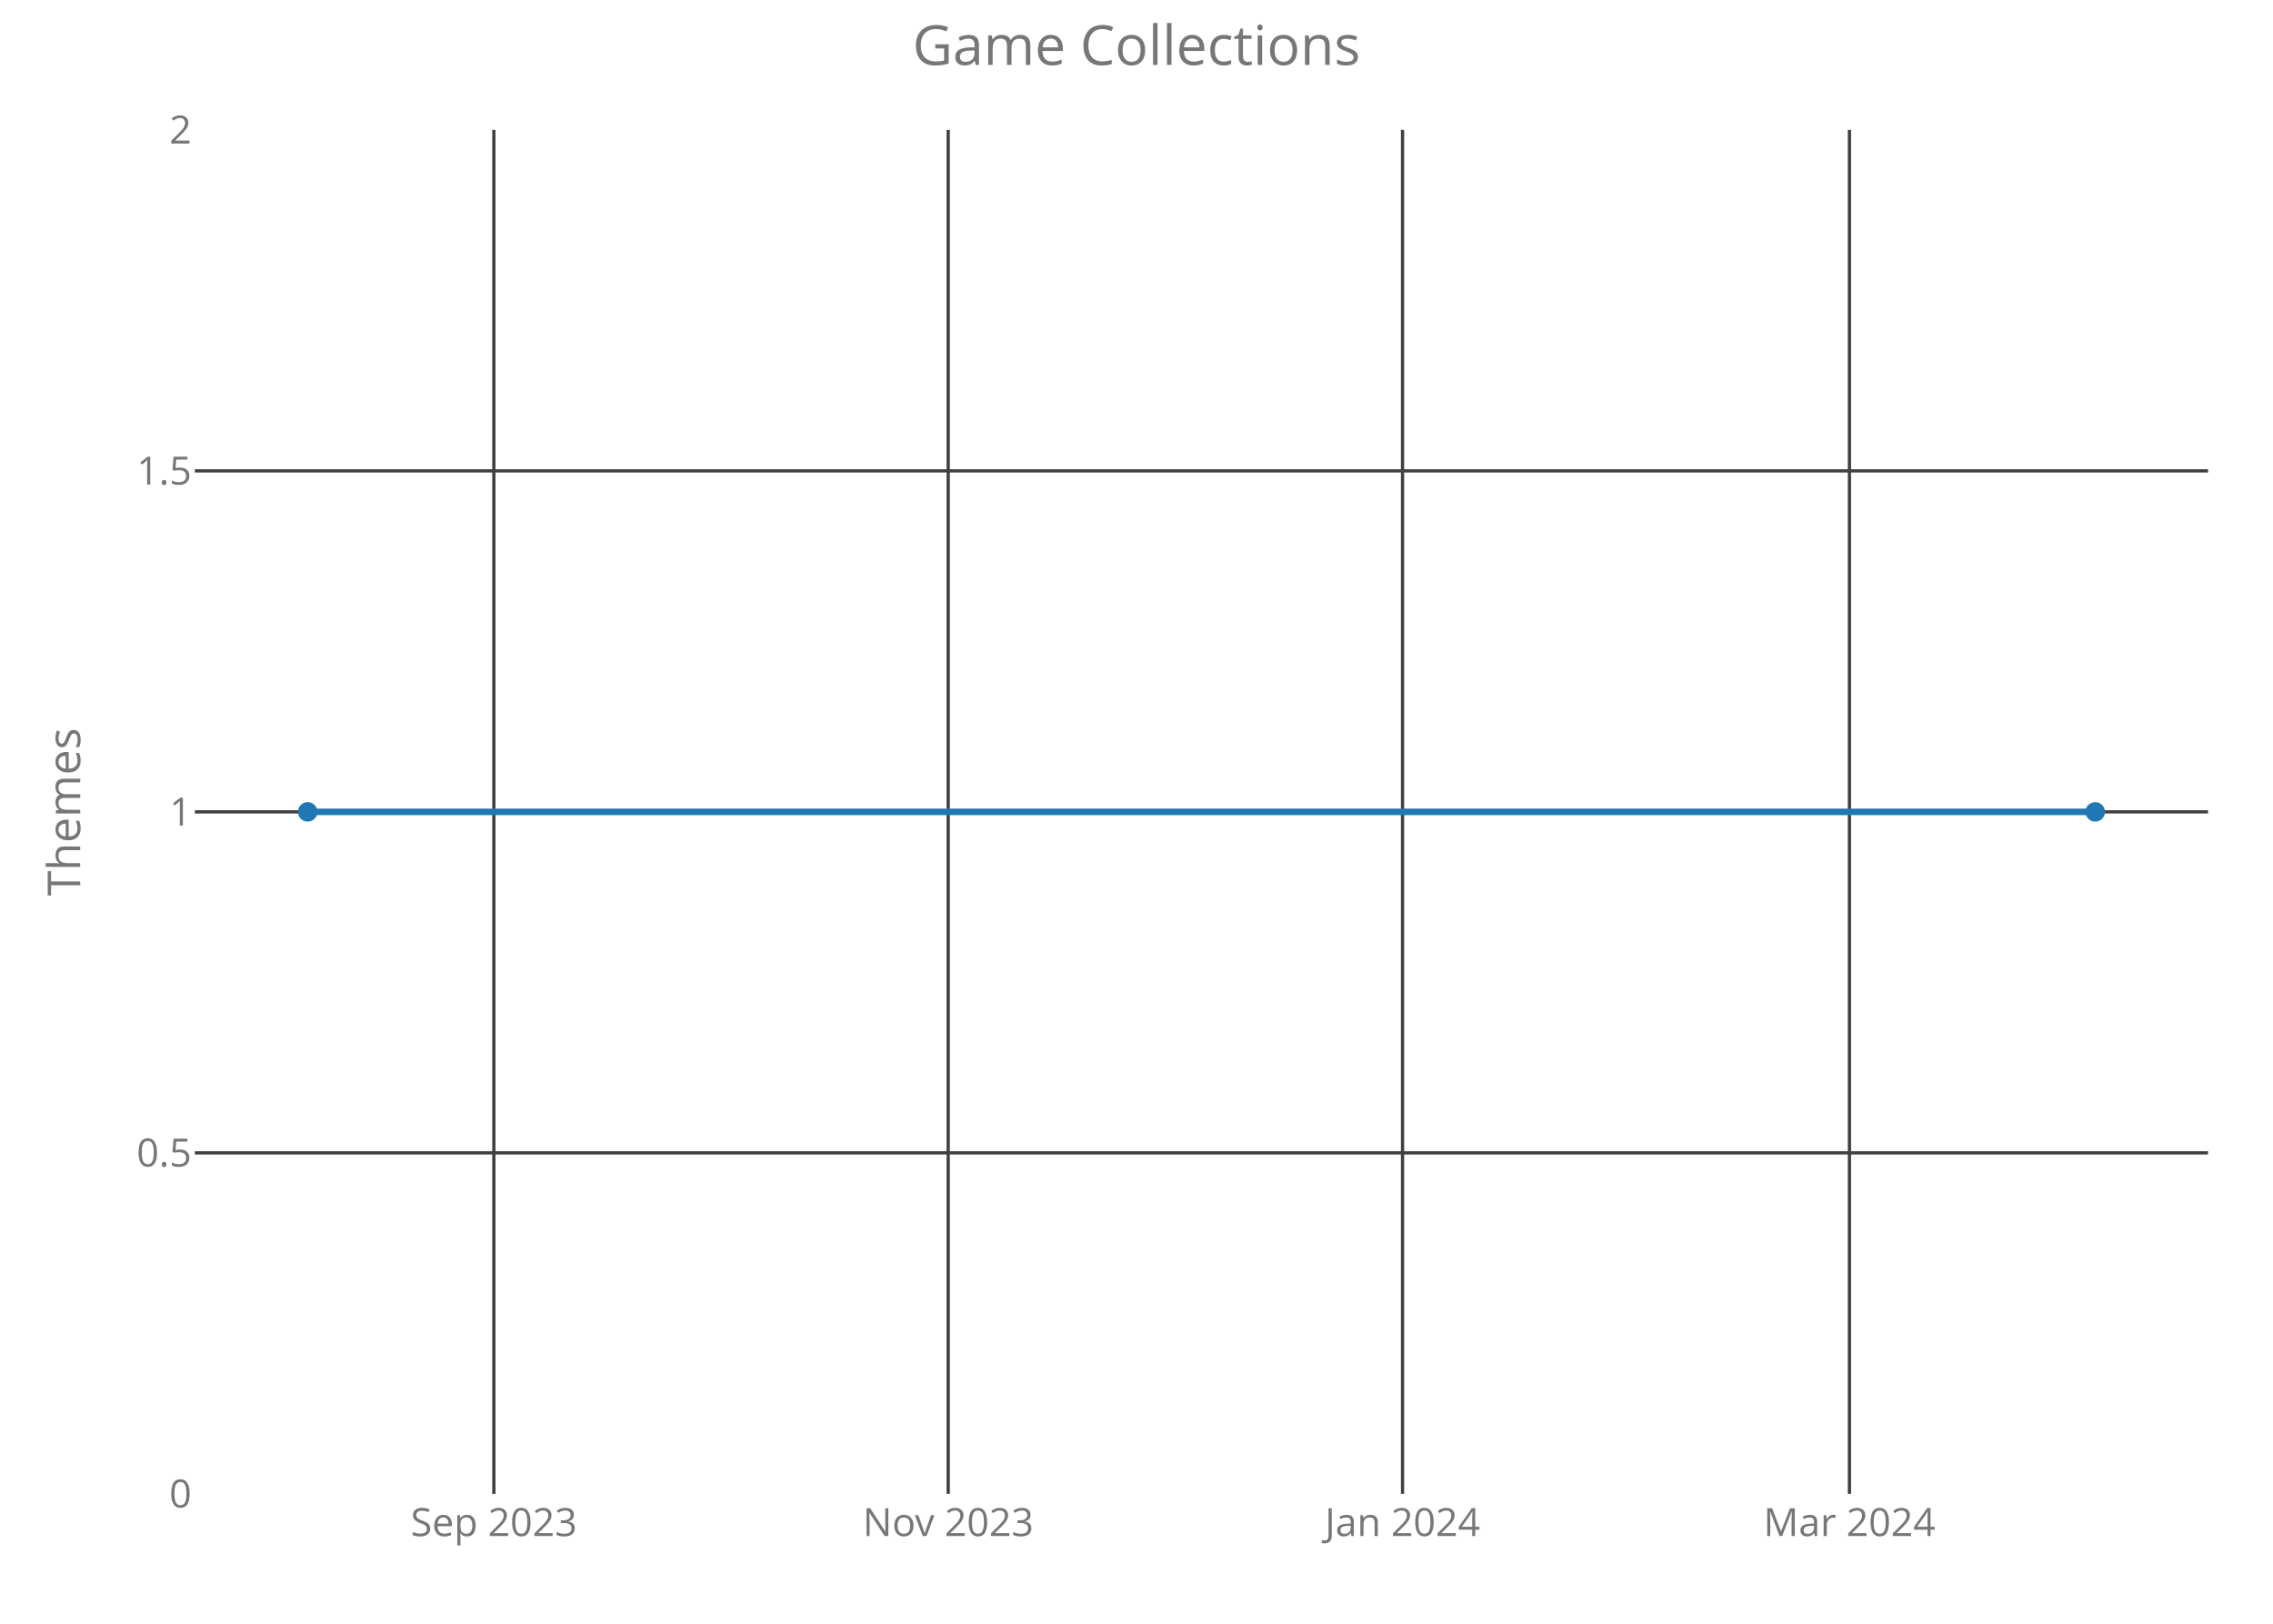
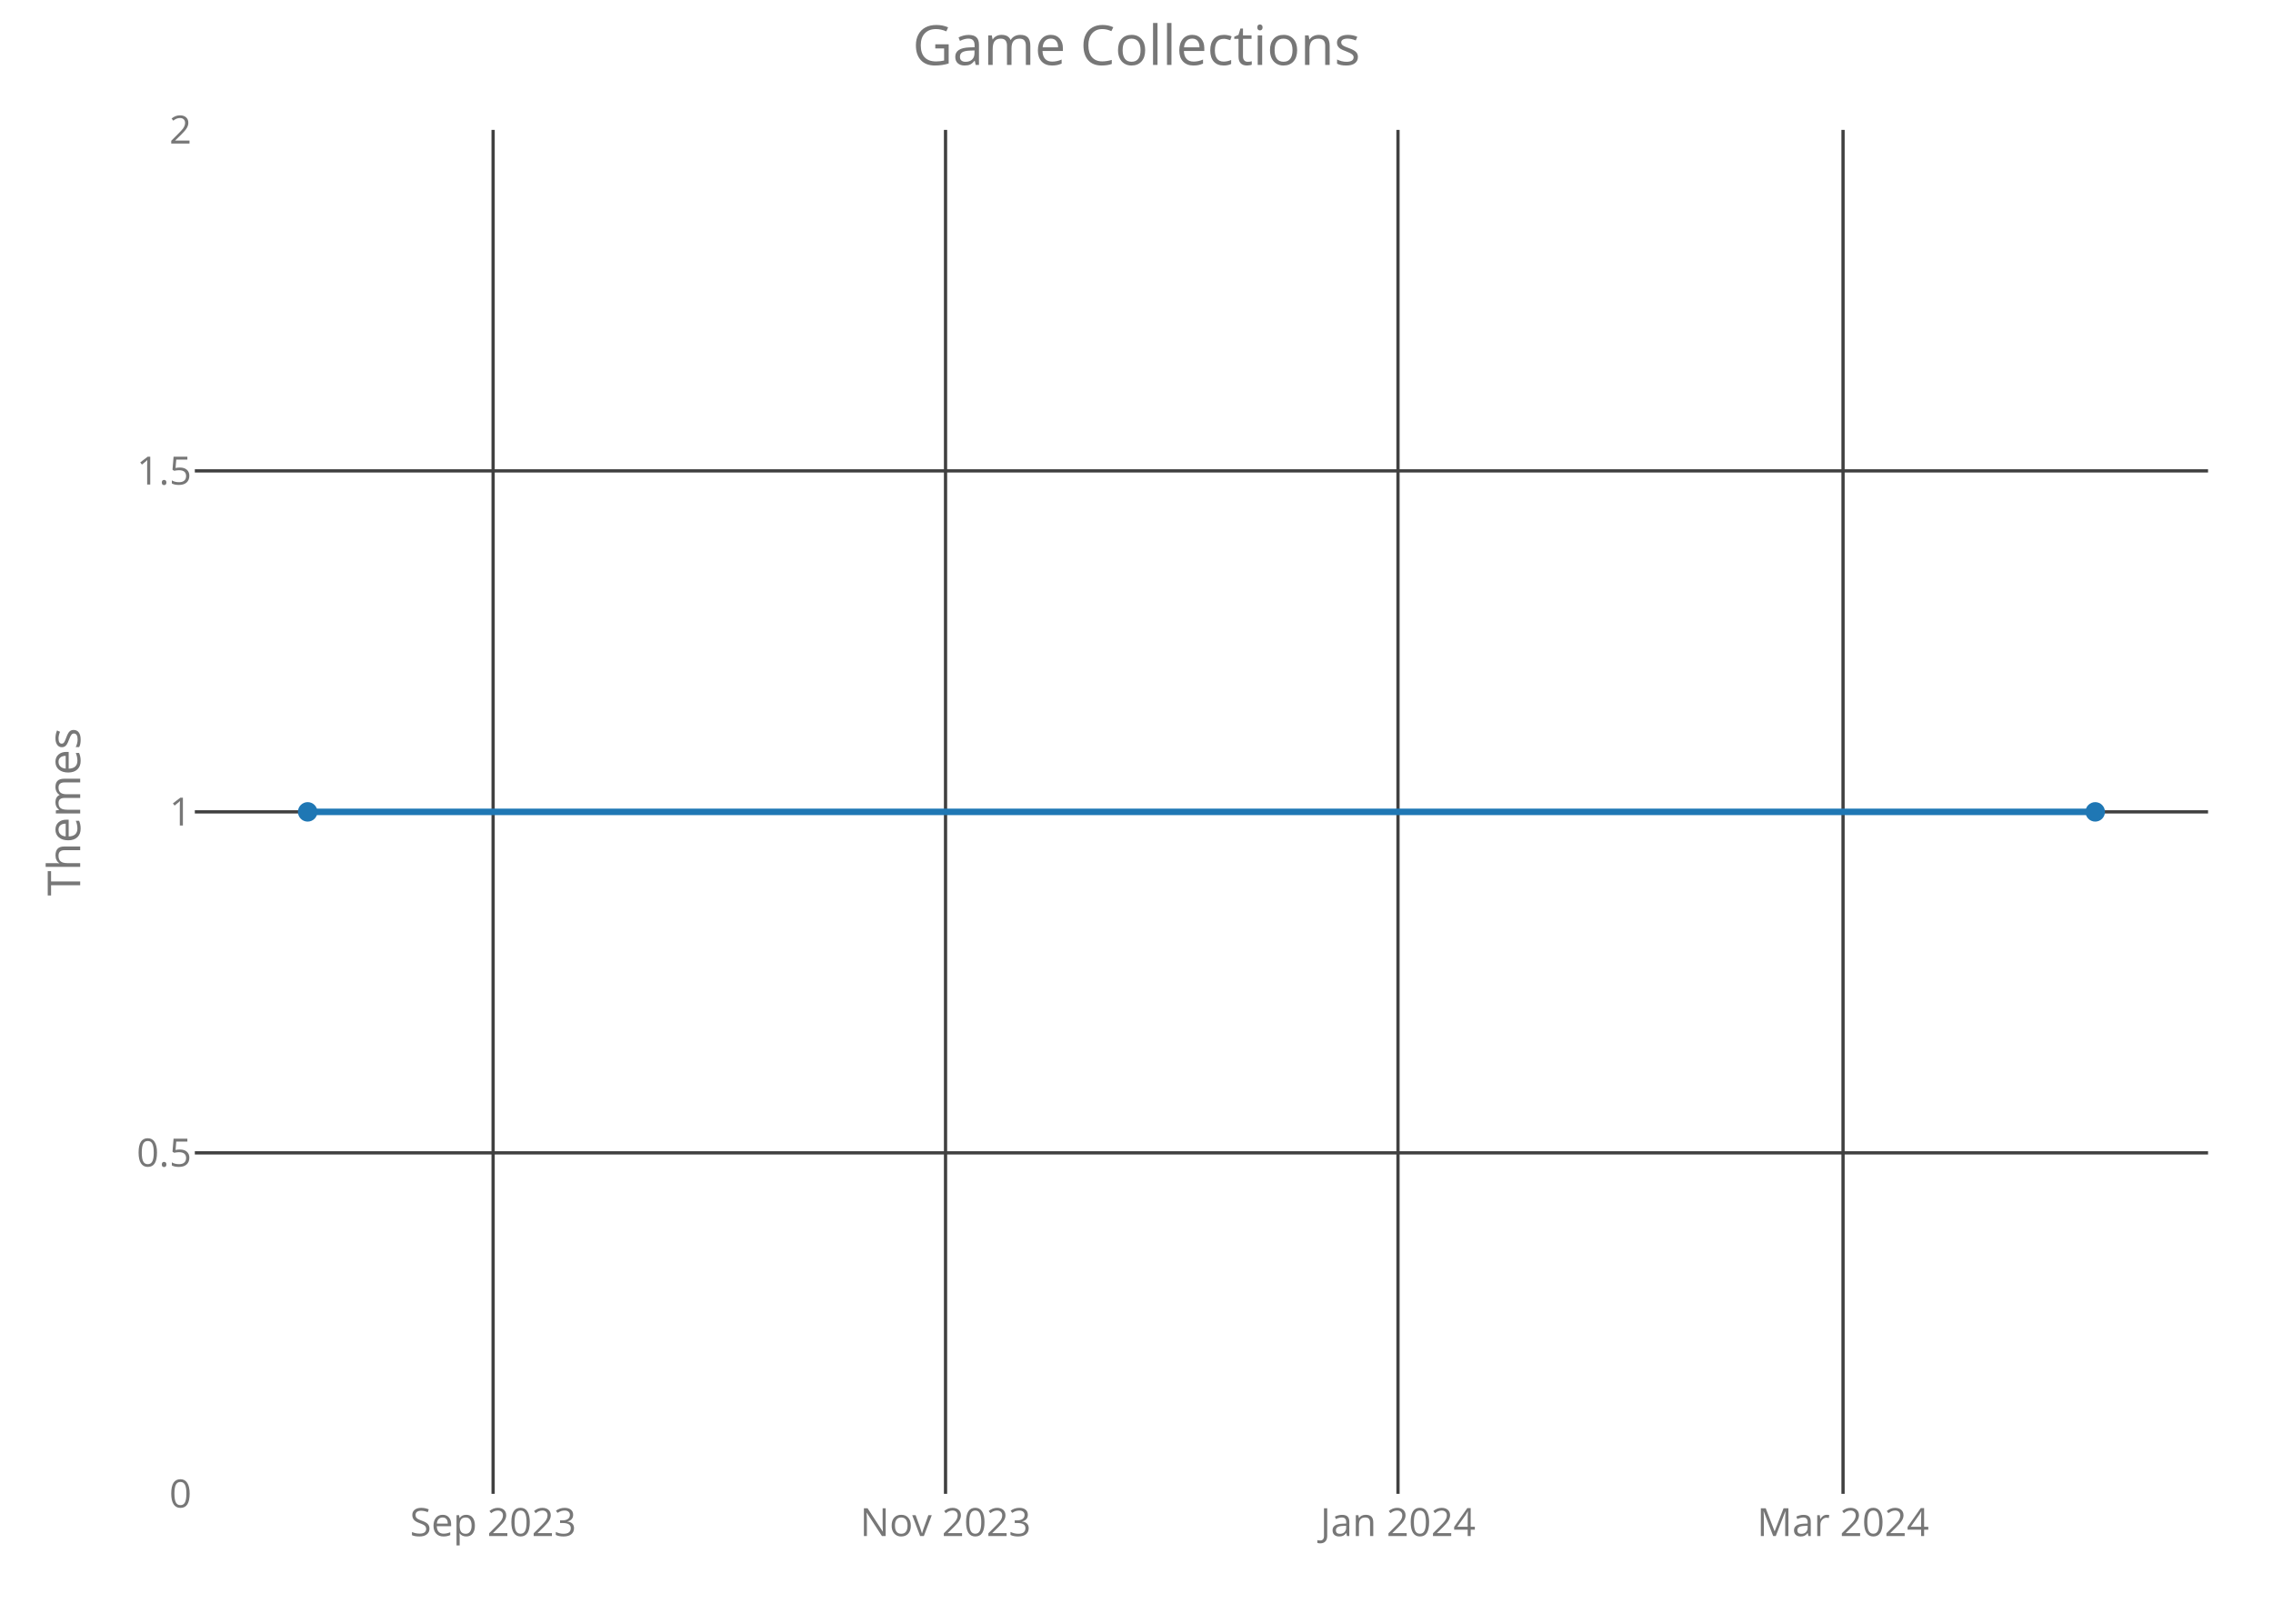
<svg xmlns="http://www.w3.org/2000/svg" class="main-svg" width="700" height="500" style="" viewBox="0 0 700 500">
  <rect x="0" y="0" width="700" height="500" style="fill: rgb(0, 0, 0); fill-opacity: 0;" />
-   <defs id="defs-280269">
+   <defs id="defs-87eb6a">
    <g class="clips">
-       <clipPath id="clip280269xyplot" class="plotclip">
+       <clipPath id="clip87eb6axyplot" class="plotclip">
        <rect width="620" height="420" />
      </clipPath>
-       <clipPath class="axesclip" id="clip280269x">
+       <clipPath class="axesclip" id="clip87eb6ax">
        <rect x="60" y="0" width="620" height="500" />
      </clipPath>
-       <clipPath class="axesclip" id="clip280269y">
+       <clipPath class="axesclip" id="clip87eb6ay">
        <rect x="0" y="40" width="700" height="420" />
      </clipPath>
-       <clipPath class="axesclip" id="clip280269xy">
+       <clipPath class="axesclip" id="clip87eb6axy">
        <rect x="60" y="40" width="620" height="420" />
      </clipPath>
    </g>
    <g class="gradients" />
  </defs>
  <g class="bglayer">
    <rect class="bg" x="60" y="40" width="620" height="420" style="fill: rgb(0, 0, 0); fill-opacity: 0; stroke-width: 0;" />
  </g>
  <g class="layer-below">
    <g class="imagelayer" />
    <g class="shapelayer" />
  </g>
  <g class="cartesianlayer">
    <g class="subplot xy">
      <g class="layer-subplot">
        <g class="shapelayer" />
        <g class="imagelayer" />
      </g>
      <g class="gridlayer">
        <g class="x">
-           <path class="xgrid crisp" transform="translate(152.09,0)" d="M0,40v420" style="stroke: rgb(64, 64, 64); stroke-opacity: 1; stroke-width: 1px;" />
-           <path class="xgrid crisp" transform="translate(292.01,0)" d="M0,40v420" style="stroke: rgb(64, 64, 64); stroke-opacity: 1; stroke-width: 1px;" />
-           <path class="xgrid crisp" transform="translate(431.93,0)" d="M0,40v420" style="stroke: rgb(64, 64, 64); stroke-opacity: 1; stroke-width: 1px;" />
-           <path class="xgrid crisp" transform="translate(569.56,0)" d="M0,40v420" style="stroke: rgb(64, 64, 64); stroke-opacity: 1; stroke-width: 1px;" />
+           <path class="xgrid crisp" transform="translate(151.86,0)" d="M0,40v420" style="stroke: rgb(64, 64, 64); stroke-opacity: 1; stroke-width: 1px;" />
+           <path class="xgrid crisp" transform="translate(291.19,0)" d="M0,40v420" style="stroke: rgb(64, 64, 64); stroke-opacity: 1; stroke-width: 1px;" />
+           <path class="xgrid crisp" transform="translate(430.53,0)" d="M0,40v420" style="stroke: rgb(64, 64, 64); stroke-opacity: 1; stroke-width: 1px;" />
+           <path class="xgrid crisp" transform="translate(567.59,0)" d="M0,40v420" style="stroke: rgb(64, 64, 64); stroke-opacity: 1; stroke-width: 1px;" />
        </g>
        <g class="y">
          <path class="ygrid crisp" transform="translate(0,355)" d="M60,0h620" style="stroke: rgb(64, 64, 64); stroke-opacity: 1; stroke-width: 1px;" />
          <path class="ygrid crisp" transform="translate(0,250)" d="M60,0h620" style="stroke: rgb(64, 64, 64); stroke-opacity: 1; stroke-width: 1px;" />
          <path class="ygrid crisp" transform="translate(0,145)" d="M60,0h620" style="stroke: rgb(64, 64, 64); stroke-opacity: 1; stroke-width: 1px;" />
        </g>
      </g>
      <g class="zerolinelayer" />
      <path class="xlines-below crisp" d="M0,0" style="fill: none;" />
      <path class="ylines-below crisp" d="M0,0" style="fill: none;" />
      <g class="overlines-below" />
      <g class="xaxislayer-below">
        <g class="xtick">
-           <text text-anchor="middle" x="0" y="473" transform="translate(152.09,0)" style="font-family: 'Open Sans'; font-size: 12px; fill: rgb(119, 119, 119); fill-opacity: 1; white-space: pre;">Sep 2023</text>
+           <text text-anchor="middle" x="0" y="473" transform="translate(151.86,0)" style="font-family: 'Open Sans'; font-size: 12px; fill: rgb(119, 119, 119); fill-opacity: 1; white-space: pre;">Sep 2023</text>
        </g>
        <g class="xtick">
-           <text text-anchor="middle" x="0" y="473" transform="translate(292.01,0)" style="font-family: 'Open Sans'; font-size: 12px; fill: rgb(119, 119, 119); fill-opacity: 1; white-space: pre;">Nov 2023</text>
+           <text text-anchor="middle" x="0" y="473" transform="translate(291.19,0)" style="font-family: 'Open Sans'; font-size: 12px; fill: rgb(119, 119, 119); fill-opacity: 1; white-space: pre;">Nov 2023</text>
        </g>
        <g class="xtick">
-           <text text-anchor="middle" x="0" y="473" transform="translate(431.93,0)" style="font-family: 'Open Sans'; font-size: 12px; fill: rgb(119, 119, 119); fill-opacity: 1; white-space: pre;">Jan 2024</text>
+           <text text-anchor="middle" x="0" y="473" transform="translate(430.53,0)" style="font-family: 'Open Sans'; font-size: 12px; fill: rgb(119, 119, 119); fill-opacity: 1; white-space: pre;">Jan 2024</text>
        </g>
        <g class="xtick">
-           <text text-anchor="middle" x="0" y="473" transform="translate(569.56,0)" style="font-family: 'Open Sans'; font-size: 12px; fill: rgb(119, 119, 119); fill-opacity: 1; white-space: pre;">Mar 2024</text>
+           <text text-anchor="middle" x="0" y="473" transform="translate(567.59,0)" style="font-family: 'Open Sans'; font-size: 12px; fill: rgb(119, 119, 119); fill-opacity: 1; white-space: pre;">Mar 2024</text>
        </g>
      </g>
      <g class="yaxislayer-below">
        <g class="ytick">
          <text text-anchor="end" x="59" y="4.2" transform="translate(0,460)" style="font-family: 'Open Sans'; font-size: 12px; fill: rgb(119, 119, 119); fill-opacity: 1; white-space: pre;">0</text>
        </g>
        <g class="ytick">
          <text text-anchor="end" x="59" y="4.2" transform="translate(0,355)" style="font-family: 'Open Sans'; font-size: 12px; fill: rgb(119, 119, 119); fill-opacity: 1; white-space: pre;">0.5</text>
        </g>
        <g class="ytick">
          <text text-anchor="end" x="59" y="4.2" transform="translate(0,250)" style="font-family: 'Open Sans'; font-size: 12px; fill: rgb(119, 119, 119); fill-opacity: 1; white-space: pre;">1</text>
        </g>
        <g class="ytick">
          <text text-anchor="end" x="59" y="4.2" transform="translate(0,145)" style="font-family: 'Open Sans'; font-size: 12px; fill: rgb(119, 119, 119); fill-opacity: 1; white-space: pre;">1.5</text>
        </g>
        <g class="ytick">
          <text text-anchor="end" x="59" y="4.2" transform="translate(0,40)" style="font-family: 'Open Sans'; font-size: 12px; fill: rgb(119, 119, 119); fill-opacity: 1; white-space: pre;">2</text>
        </g>
      </g>
      <g class="overaxes-below" />
-       <g class="plot" transform="translate(60,40)" clip-path="url('#clip280269xyplot')">
+       <g class="plot" transform="translate(60,40)" clip-path="url('#clip87eb6axyplot')">
        <g class="scatterlayer mlayer">
-           <g class="trace scatter tracecbbb22" style="stroke-miterlimit: 2; opacity: 1;">
+           <g class="trace scatter trace7e7e9c" style="stroke-miterlimit: 2; opacity: 1;">
            <g class="fills" />
            <g class="errorbars" />
            <g class="lines">
              <path class="js-line" d="M34.75,210L585.25,210" style="vector-effect: non-scaling-stroke; fill: none; stroke: rgb(31, 119, 180); stroke-opacity: 1; stroke-width: 2px; opacity: 1;" />
            </g>
            <g class="points">
              <path class="point" transform="translate(34.75,210)" d="M3,0A3,3 0 1,1 0,-3A3,3 0 0,1 3,0Z" style="opacity: 1; stroke-width: 0px; fill: rgb(31, 119, 180); fill-opacity: 1;" />
              <path class="point" transform="translate(585.25,210)" d="M3,0A3,3 0 1,1 0,-3A3,3 0 0,1 3,0Z" style="opacity: 1; stroke-width: 0px; fill: rgb(31, 119, 180); fill-opacity: 1;" />
            </g>
            <g class="text" />
          </g>
        </g>
      </g>
      <g class="overplot" />
      <path class="xlines-above" />
      <path class="ylines-above" />
      <g class="overlines-above" />
      <g class="xaxislayer-above" />
      <g class="yaxislayer-above" />
      <g class="overaxes-above" />
    </g>
  </g>
  <g class="polarlayer" />
  <g class="ternarylayer" />
  <g class="geolayer" />
  <g class="funnelarealayer" />
  <g class="pielayer" />
  <g class="treemaplayer" />
  <g class="sunburstlayer" />
  <g class="glimages" />
-   <defs id="topdefs-280269">
+   <defs id="topdefs-87eb6a">
    <g class="clips" />
  </defs>
  <g class="layer-above">
    <g class="imagelayer" />
    <g class="shapelayer" />
  </g>
  <g class="infolayer">
    <g class="g-gtitle">
      <text class="gtitle" x="350" y="20" text-anchor="middle" dy="0em" style="font-family: 'Open Sans'; font-size: 17px; fill: rgb(119, 119, 119); opacity: 1; font-weight: normal; white-space: pre;">Game Collections</text>
    </g>
    <g class="g-xtitle" />
    <g class="g-ytitle">
      <text class="ytitle" transform="rotate(-90,24.7,250)" x="24.7" y="250" text-anchor="middle" style="font-family: 'Open Sans'; font-size: 14px; fill: rgb(119, 119, 119); opacity: 1; font-weight: normal; white-space: pre;">Themes</text>
    </g>
  </g>
</svg>
